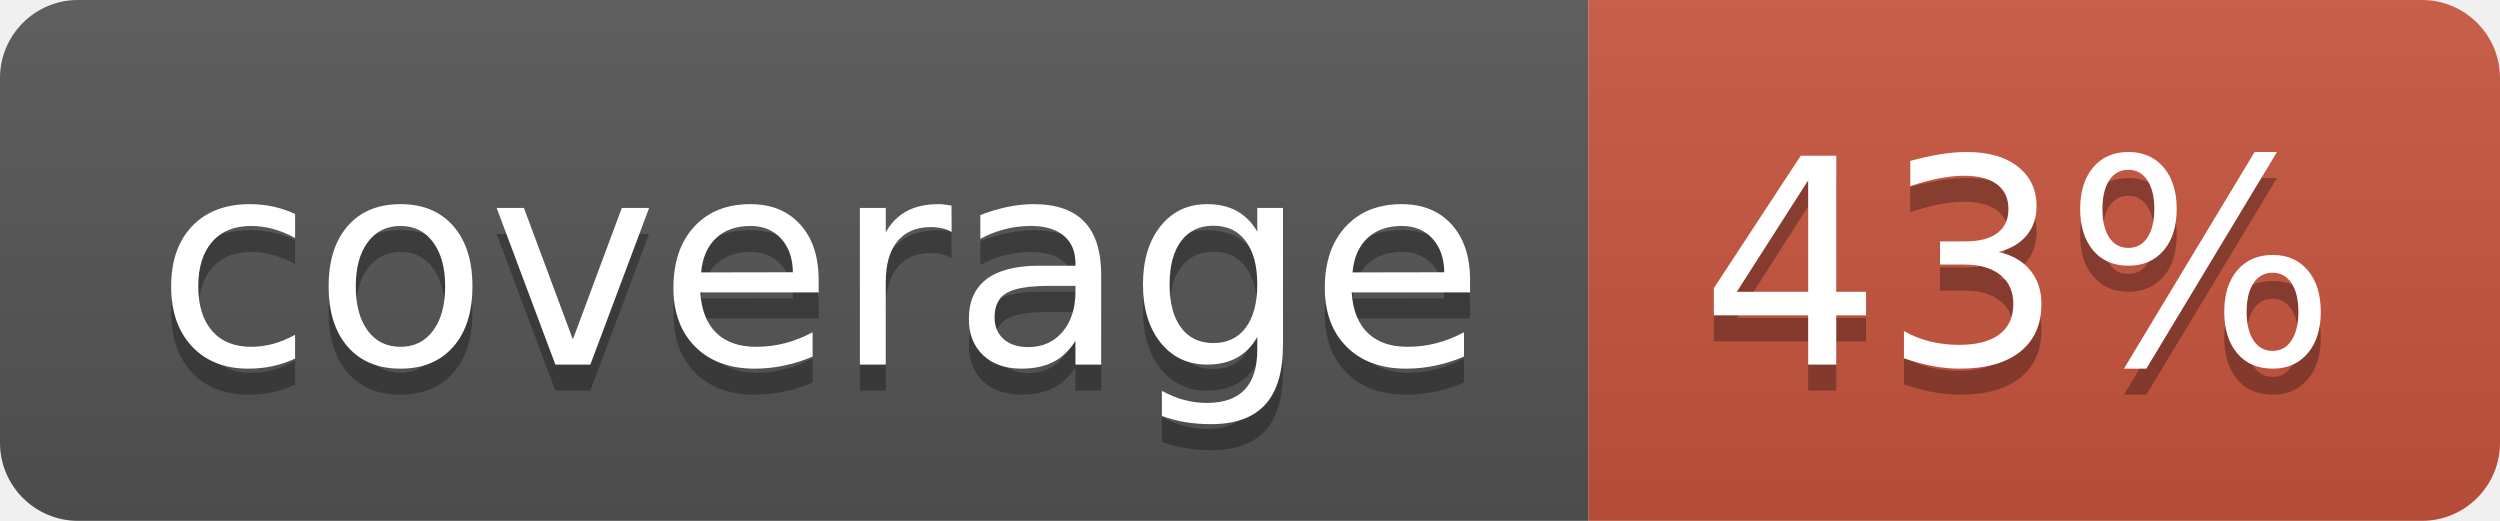
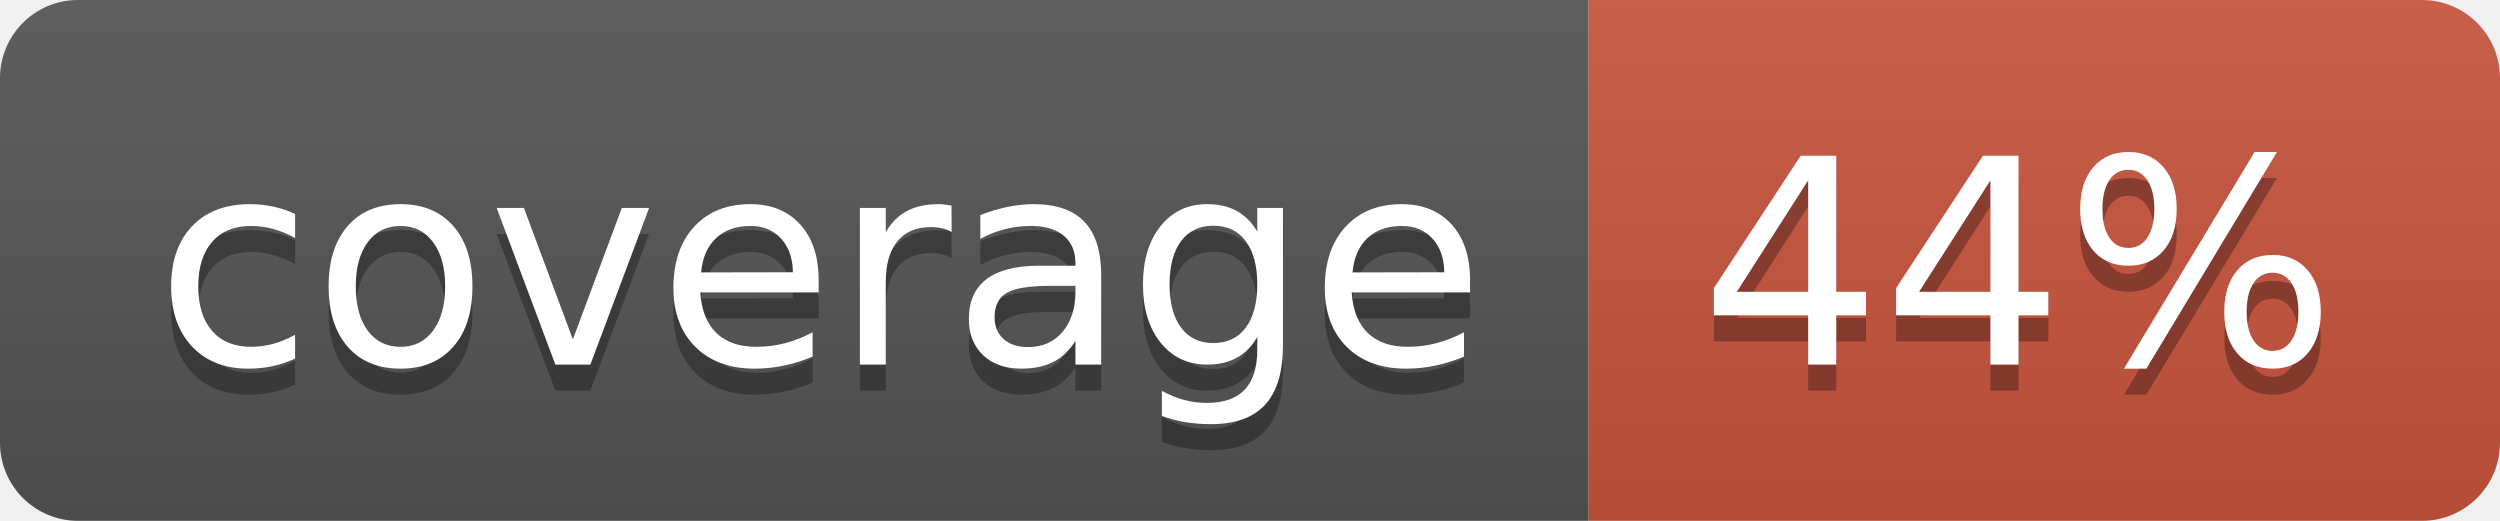
<svg xmlns="http://www.w3.org/2000/svg" width="96" height="20">
  <linearGradient id="b" x2="0" y2="100%">
    <stop offset="0" stop-color="#bbb" stop-opacity=".1" />
    <stop offset="1" stop-opacity=".1" />
  </linearGradient>
  <clipPath id="a">
    <rect width="96" height="20" rx="3" fill="#fff" />
  </clipPath>
  <g clip-path="url(#a)">
    <path fill="#555" d="M0 0h61v20H0z" />
    <path fill="#CA553E" d="M61 0h35v20H61z" />
    <path fill="url(#b)" d="M0 0h96v20H0z" />
  </g>
  <g fill="#fff" text-anchor="middle" font-family="DejaVu Sans,Verdana,Geneva,sans-serif" font-size="110">
    <text x="315" y="150" fill="#010101" fill-opacity=".3" transform="scale(.1)" textLength="510">coverage</text>
    <text x="315" y="140" transform="scale(.1)" textLength="510">coverage</text>
-     <text x="775" y="150" fill="#010101" fill-opacity=".3" transform="scale(.1)" textLength="250">43%</text>
-     <text x="775" y="140" transform="scale(.1)" textLength="250">43%</text>
+     <text x="775" y="150" fill="#010101" fill-opacity=".3" transform="scale(.1)" textLength="250">44%</text>
+     <text x="775" y="140" transform="scale(.1)" textLength="250">44%</text>
  </g>
</svg>
